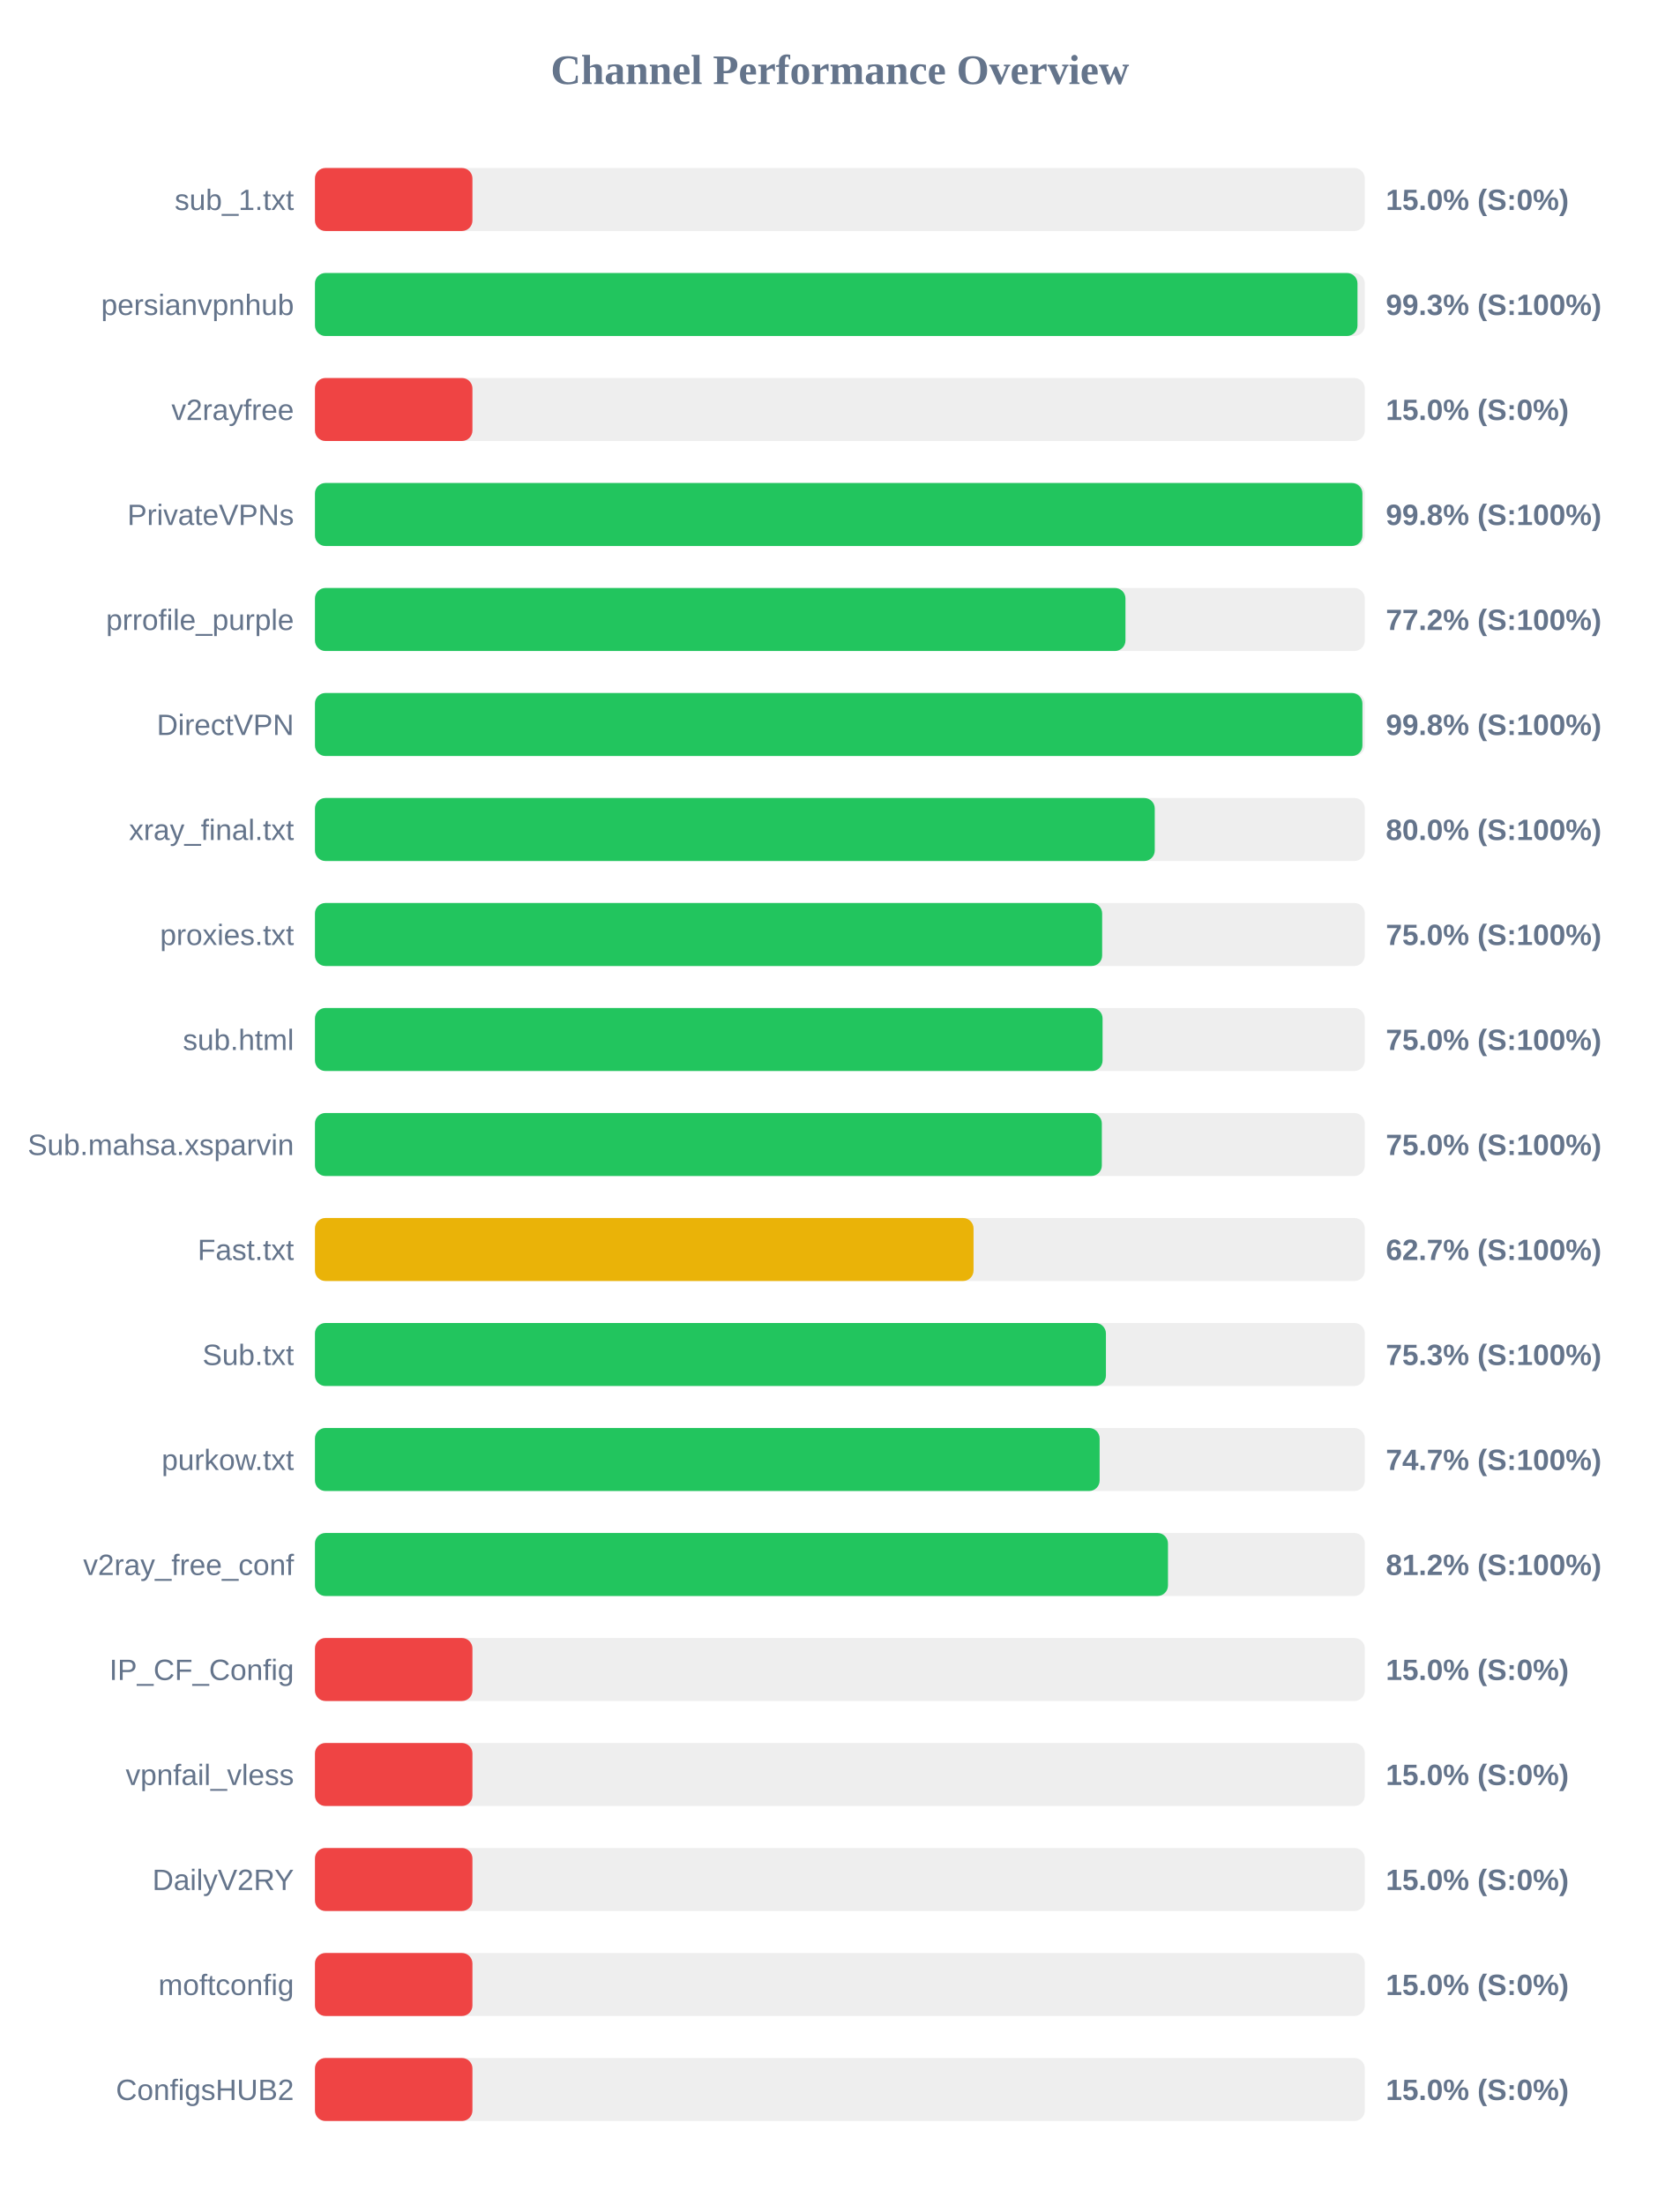
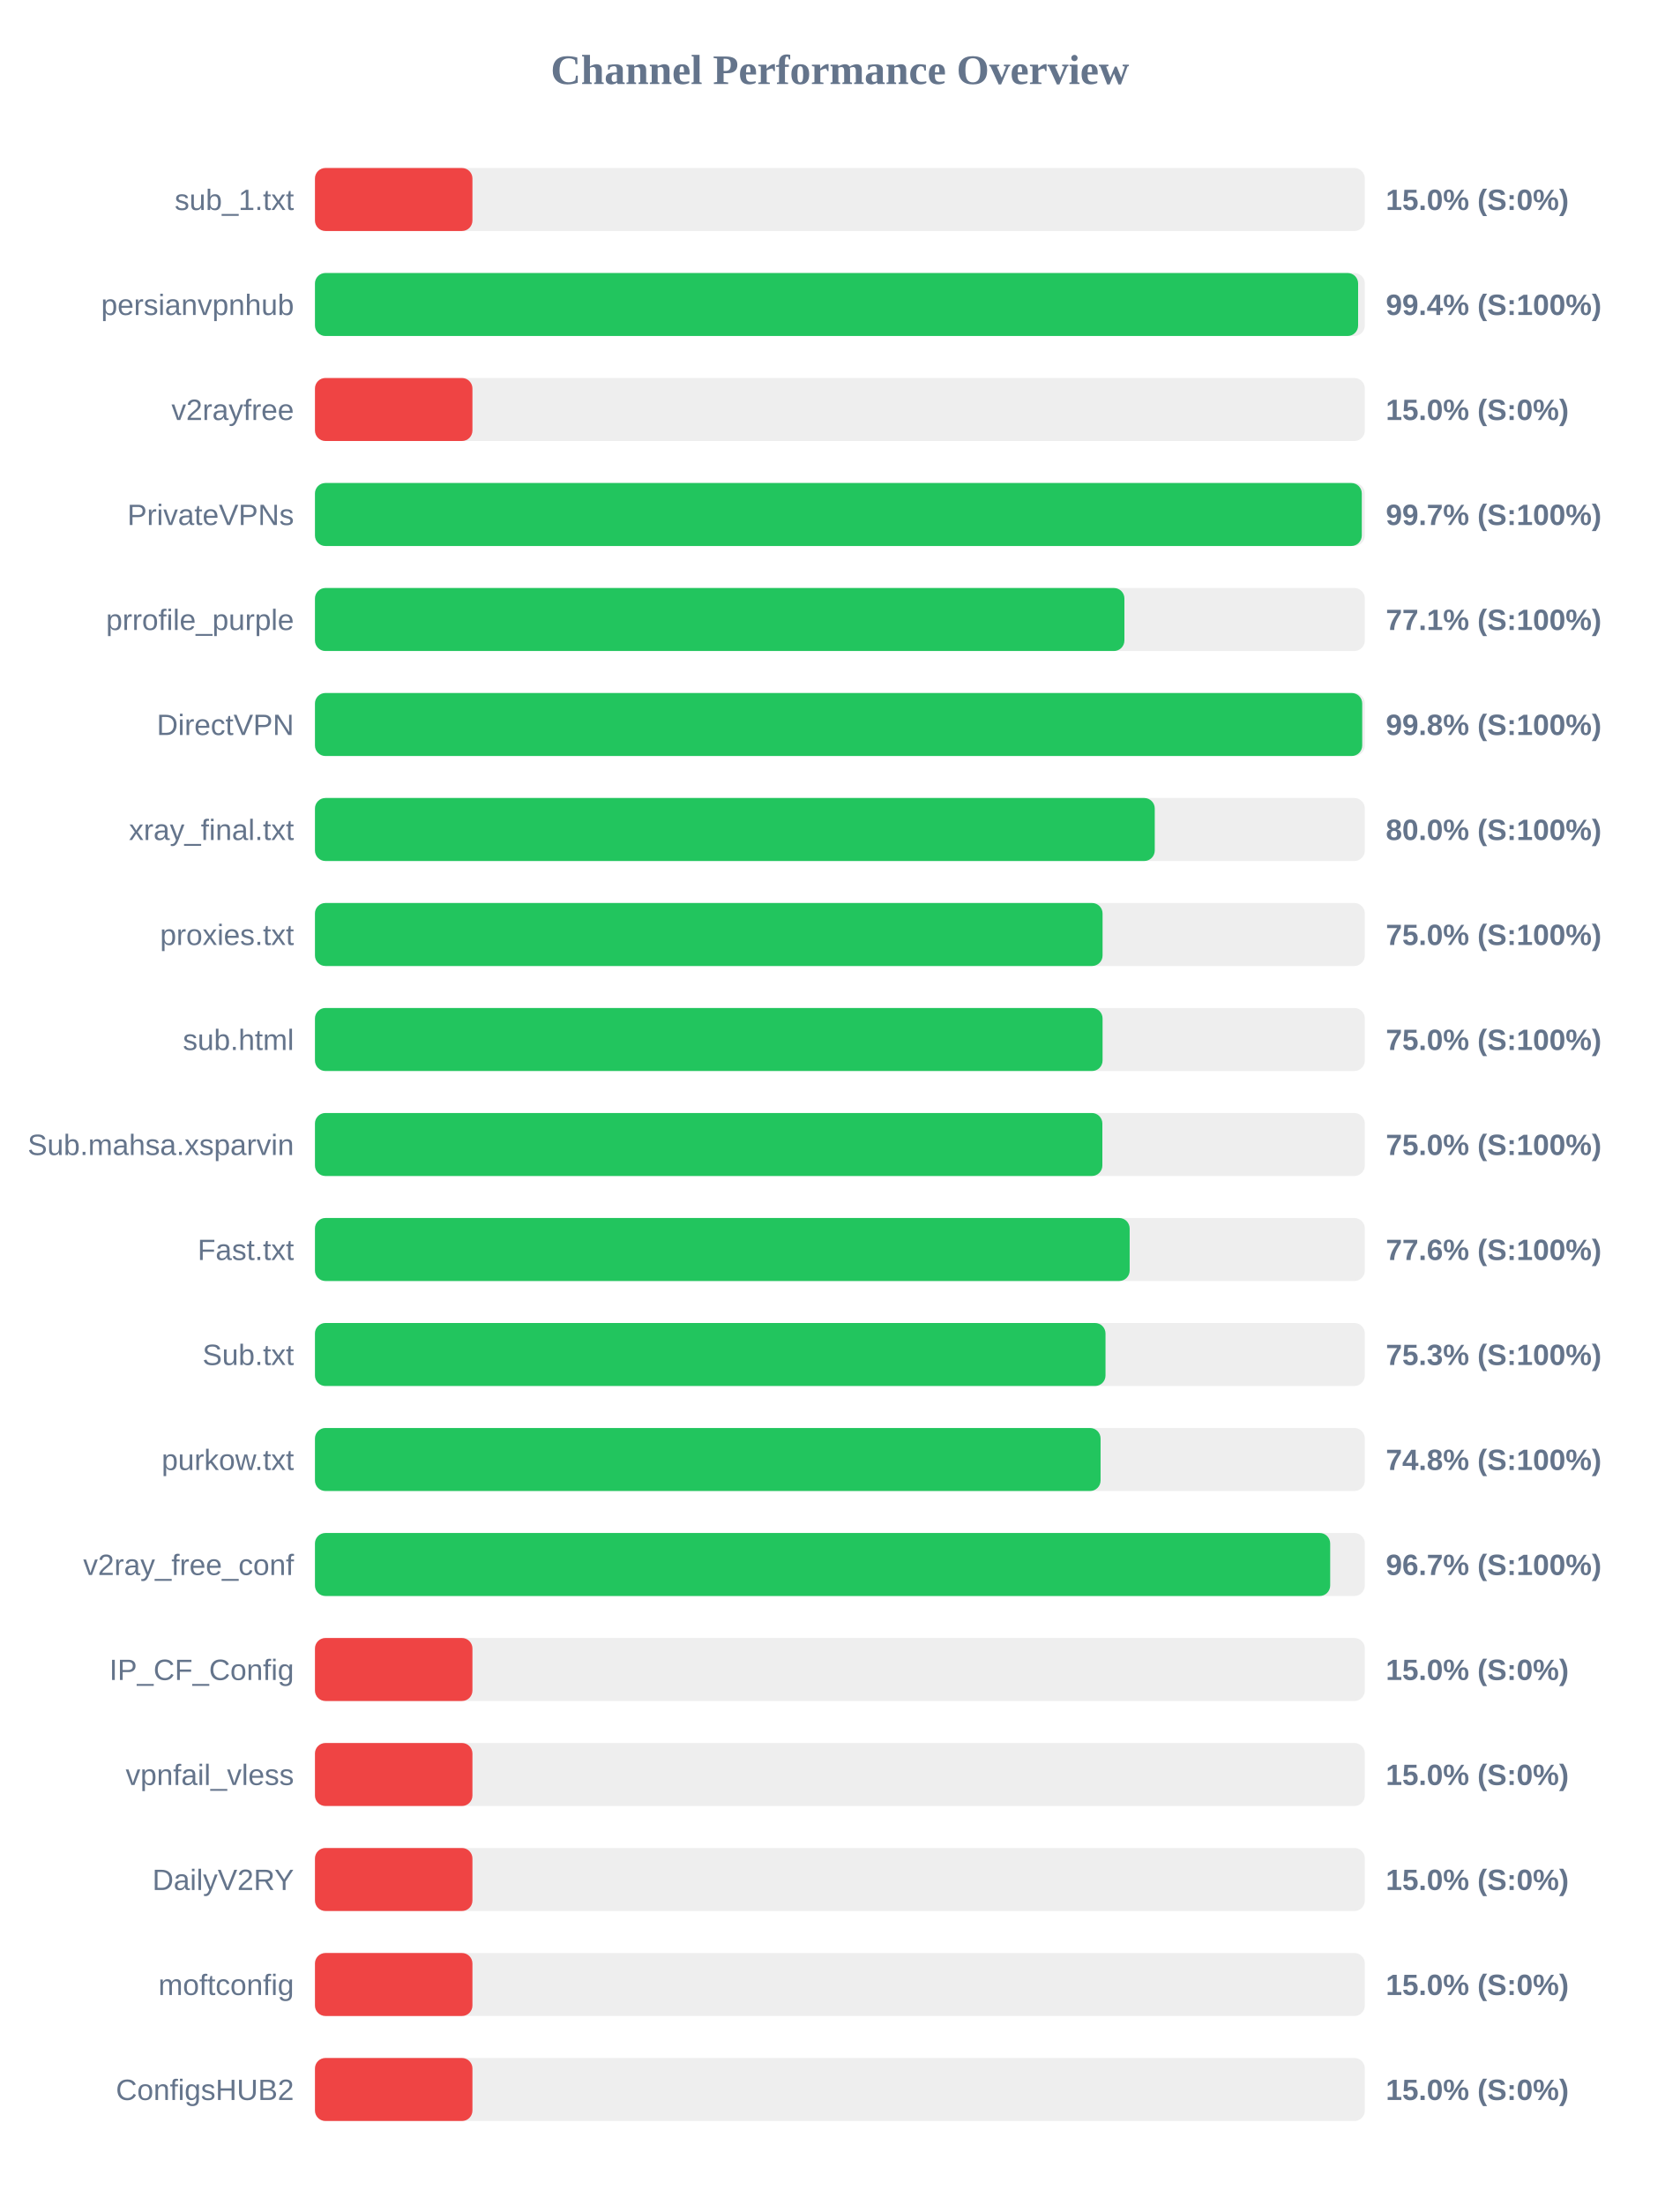
<svg xmlns="http://www.w3.org/2000/svg" width="800" height="1050" version="1.1">
  <style>
        .row { font: 14px Arial; fill: #64748b; }
        .score { font: bold 14px Arial; fill: #64748b; }
    </style>
  <text x="400" y="40" text-anchor="middle" font-size="20px" font-weight="bold" fill="#64748b">Channel Performance Overview</text>
  <rect x="150" y="80" width="500" height="30" fill="#eee" rx="5" />
  <rect x="150" y="80" width="75.0" height="30" fill="#ef4444" rx="5" />
  <text x="140" y="100" text-anchor="end" class="row">sub_1.txt</text>
  <text x="660" y="100" text-anchor="start" class="score">15.0% (S:0%)</text>
  <rect x="150" y="130" width="500" height="30" fill="#eee" rx="5" />
-   <rect x="150" y="130" width="496.5" height="30" fill="#22c55e" rx="5" />
+   <rect x="150" y="130" width="496.8" height="30" fill="#22c55e" rx="5" />
  <text x="140" y="150" text-anchor="end" class="row">persianvpnhub</text>
-   <text x="660" y="150" text-anchor="start" class="score">99.3% (S:100%)</text>
+   <text x="660" y="150" text-anchor="start" class="score">99.4% (S:100%)</text>
  <rect x="150" y="180" width="500" height="30" fill="#eee" rx="5" />
  <rect x="150" y="180" width="75.0" height="30" fill="#ef4444" rx="5" />
  <text x="140" y="200" text-anchor="end" class="row">v2rayfree</text>
  <text x="660" y="200" text-anchor="start" class="score">15.0% (S:0%)</text>
  <rect x="150" y="230" width="500" height="30" fill="#eee" rx="5" />
-   <rect x="150" y="230" width="498.85" height="30" fill="#22c55e" rx="5" />
+   <rect x="150" y="230" width="498.55" height="30" fill="#22c55e" rx="5" />
  <text x="140" y="250" text-anchor="end" class="row">PrivateVPNs</text>
-   <text x="660" y="250" text-anchor="start" class="score">99.8% (S:100%)</text>
+   <text x="660" y="250" text-anchor="start" class="score">99.7% (S:100%)</text>
  <rect x="150" y="280" width="500" height="30" fill="#eee" rx="5" />
-   <rect x="150" y="280" width="386.0" height="30" fill="#22c55e" rx="5" />
+   <rect x="150" y="280" width="385.5" height="30" fill="#22c55e" rx="5" />
  <text x="140" y="300" text-anchor="end" class="row">prrofile_purple</text>
-   <text x="660" y="300" text-anchor="start" class="score">77.2% (S:100%)</text>
+   <text x="660" y="300" text-anchor="start" class="score">77.1% (S:100%)</text>
  <rect x="150" y="330" width="500" height="30" fill="#eee" rx="5" />
-   <rect x="150" y="330" width="498.85" height="30" fill="#22c55e" rx="5" />
+   <rect x="150" y="330" width="498.75" height="30" fill="#22c55e" rx="5" />
  <text x="140" y="350" text-anchor="end" class="row">DirectVPN</text>
  <text x="660" y="350" text-anchor="start" class="score">99.8% (S:100%)</text>
  <rect x="150" y="380" width="500" height="30" fill="#eee" rx="5" />
  <rect x="150" y="380" width="399.95" height="30" fill="#22c55e" rx="5" />
  <text x="140" y="400" text-anchor="end" class="row">xray_final.txt</text>
  <text x="660" y="400" text-anchor="start" class="score">80.0% (S:100%)</text>
  <rect x="150" y="430" width="500" height="30" fill="#eee" rx="5" />
-   <rect x="150" y="430" width="374.9" height="30" fill="#22c55e" rx="5" />
+   <rect x="150" y="430" width="375.1" height="30" fill="#22c55e" rx="5" />
  <text x="140" y="450" text-anchor="end" class="row">proxies.txt</text>
  <text x="660" y="450" text-anchor="start" class="score">75.0% (S:100%)</text>
  <rect x="150" y="480" width="500" height="30" fill="#eee" rx="5" />
  <rect x="150" y="480" width="375.1" height="30" fill="#22c55e" rx="5" />
  <text x="140" y="500" text-anchor="end" class="row">sub.html</text>
  <text x="660" y="500" text-anchor="start" class="score">75.0% (S:100%)</text>
  <rect x="150" y="530" width="500" height="30" fill="#eee" rx="5" />
-   <rect x="150" y="530" width="374.75" height="30" fill="#22c55e" rx="5" />
+   <rect x="150" y="530" width="375.0" height="30" fill="#22c55e" rx="5" />
  <text x="140" y="550" text-anchor="end" class="row">Sub.mahsa.xsparvin</text>
  <text x="660" y="550" text-anchor="start" class="score">75.0% (S:100%)</text>
  <rect x="150" y="580" width="500" height="30" fill="#eee" rx="5" />
-   <rect x="150" y="580" width="313.65" height="30" fill="#eab308" rx="5" />
+   <rect x="150" y="580" width="388.0" height="30" fill="#22c55e" rx="5" />
  <text x="140" y="600" text-anchor="end" class="row">Fast.txt</text>
-   <text x="660" y="600" text-anchor="start" class="score">62.7% (S:100%)</text>
+   <text x="660" y="600" text-anchor="start" class="score">77.6% (S:100%)</text>
  <rect x="150" y="630" width="500" height="30" fill="#eee" rx="5" />
-   <rect x="150" y="630" width="376.7" height="30" fill="#22c55e" rx="5" />
+   <rect x="150" y="630" width="376.5" height="30" fill="#22c55e" rx="5" />
  <text x="140" y="650" text-anchor="end" class="row">Sub.txt</text>
  <text x="660" y="650" text-anchor="start" class="score">75.3% (S:100%)</text>
  <rect x="150" y="680" width="500" height="30" fill="#eee" rx="5" />
-   <rect x="150" y="680" width="373.7" height="30" fill="#22c55e" rx="5" />
+   <rect x="150" y="680" width="374.15" height="30" fill="#22c55e" rx="5" />
  <text x="140" y="700" text-anchor="end" class="row">purkow.txt</text>
-   <text x="660" y="700" text-anchor="start" class="score">74.7% (S:100%)</text>
+   <text x="660" y="700" text-anchor="start" class="score">74.8% (S:100%)</text>
  <rect x="150" y="730" width="500" height="30" fill="#eee" rx="5" />
-   <rect x="150" y="730" width="406.25" height="30" fill="#22c55e" rx="5" />
+   <rect x="150" y="730" width="483.5" height="30" fill="#22c55e" rx="5" />
  <text x="140" y="750" text-anchor="end" class="row">v2ray_free_conf</text>
-   <text x="660" y="750" text-anchor="start" class="score">81.2% (S:100%)</text>
+   <text x="660" y="750" text-anchor="start" class="score">96.7% (S:100%)</text>
  <rect x="150" y="780" width="500" height="30" fill="#eee" rx="5" />
  <rect x="150" y="780" width="75.0" height="30" fill="#ef4444" rx="5" />
  <text x="140" y="800" text-anchor="end" class="row">IP_CF_Config</text>
  <text x="660" y="800" text-anchor="start" class="score">15.0% (S:0%)</text>
  <rect x="150" y="830" width="500" height="30" fill="#eee" rx="5" />
  <rect x="150" y="830" width="75.0" height="30" fill="#ef4444" rx="5" />
  <text x="140" y="850" text-anchor="end" class="row">vpnfail_vless</text>
  <text x="660" y="850" text-anchor="start" class="score">15.0% (S:0%)</text>
  <rect x="150" y="880" width="500" height="30" fill="#eee" rx="5" />
  <rect x="150" y="880" width="75.0" height="30" fill="#ef4444" rx="5" />
  <text x="140" y="900" text-anchor="end" class="row">DailyV2RY</text>
  <text x="660" y="900" text-anchor="start" class="score">15.0% (S:0%)</text>
  <rect x="150" y="930" width="500" height="30" fill="#eee" rx="5" />
  <rect x="150" y="930" width="75.0" height="30" fill="#ef4444" rx="5" />
  <text x="140" y="950" text-anchor="end" class="row">moftconfig</text>
  <text x="660" y="950" text-anchor="start" class="score">15.0% (S:0%)</text>
  <rect x="150" y="980" width="500" height="30" fill="#eee" rx="5" />
  <rect x="150" y="980" width="75.0" height="30" fill="#ef4444" rx="5" />
  <text x="140" y="1000" text-anchor="end" class="row">ConfigsHUB2</text>
  <text x="660" y="1000" text-anchor="start" class="score">15.0% (S:0%)</text>
</svg>
